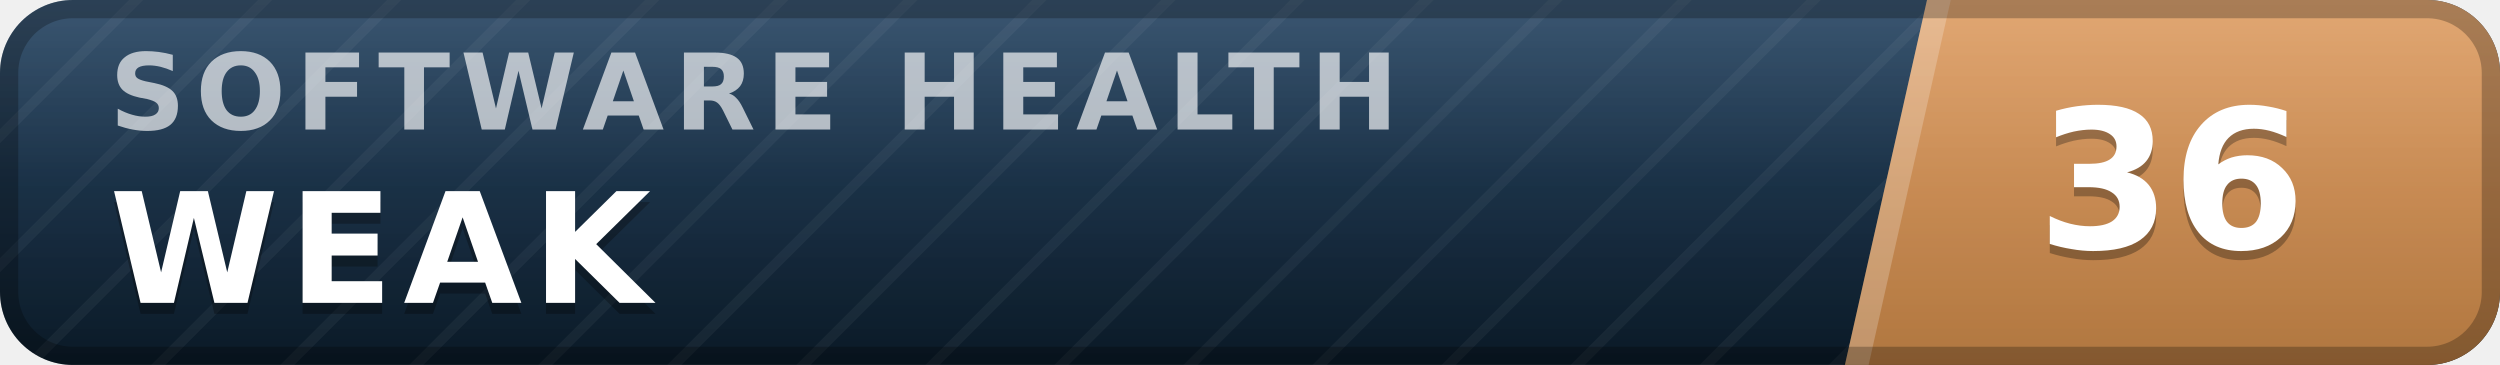
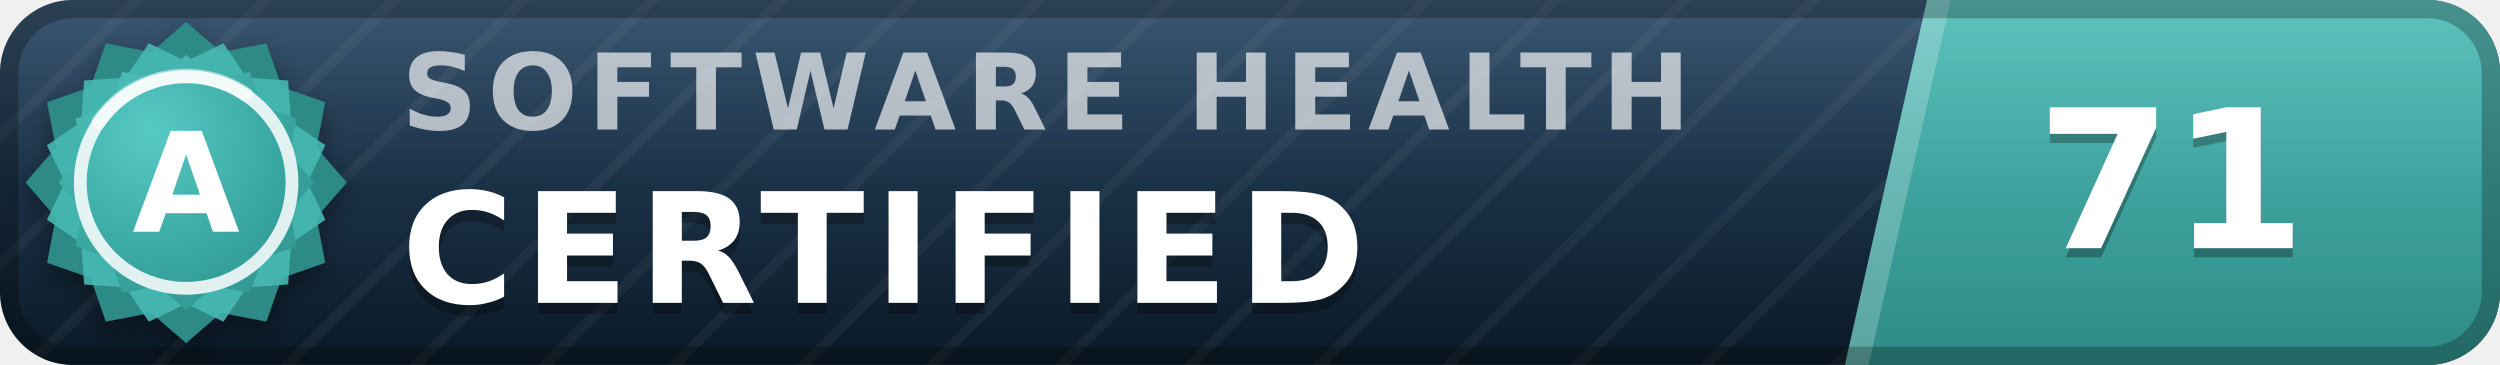
- <svg xmlns="http://www.w3.org/2000/svg" width="137" height="20" viewBox="0 0 137 20" role="img" aria-label="inspect.software software health index 36 of 100, weak" font-family="Verdana,DejaVu Sans,Geneva,sans-serif">
+ <svg xmlns="http://www.w3.org/2000/svg" width="137" height="20" viewBox="0 0 137 20" role="img" aria-label="inspect.software software health index 71 of 100, certified (grade A)" font-family="Verdana,DejaVu Sans,Geneva,sans-serif">
  <defs>
    <linearGradient id="plate" x1="0" y1="0" x2="0" y2="1">
      <stop offset="0" stop-color="#1d3d5c" />
      <stop offset="1" stop-color="#0a1926" />
    </linearGradient>
    <linearGradient id="endplate" x1="0" y1="0" x2="0" y2="1">
-       <stop offset="0" stop-color="#dd9a5e" />
-       <stop offset="1" stop-color="#b0763f" />
+       <stop offset="0" stop-color="#46b8b3" />
+       <stop offset="1" stop-color="#2d8a86" />
    </linearGradient>
    <linearGradient id="gloss" x1="0" y1="0" x2="0" y2="1">
      <stop offset="0" stop-color="#fff" stop-opacity=".13" />
      <stop offset=".5" stop-color="#fff" stop-opacity=".03" />
      <stop offset="1" stop-color="#fff" stop-opacity="0" />
    </linearGradient>
    <pattern id="guilloche" width="5" height="5" patternUnits="userSpaceOnUse" patternTransform="rotate(45)">
      <line x1="0" y1="0" x2="0" y2="5" stroke="#fff" stroke-opacity=".045" stroke-width="1.1" />
    </pattern>
    <clipPath id="rounded">
      <rect width="137" height="20" rx="4" />
    </clipPath>
+     <radialGradient id="sealFace" cx=".36" cy=".3" r=".95">
+       <stop offset="0" stop-color="#57c9c4" />
+       <stop offset=".55" stop-color="#38a6a1" />
+       <stop offset="1" stop-color="#2d8a86" />
+     </radialGradient>
+     <filter id="sealShadow" x="-40%" y="-40%" width="180%" height="180%">
+       <feDropShadow dx="0" dy="0.7" stdDeviation="0.7" flood-color="#000" flood-opacity="0.38" />
+     </filter>
  </defs>
  <g clip-path="url(#rounded)">
    <rect width="137" height="20" fill="url(#plate)" />
    <rect width="137" height="20" fill="url(#guilloche)" />
    <polygon points="105.6,0 137,0 137,20 101.1,20" fill="url(#endplate)" />
    <polygon points="105.6,0 106.9,0 102.4,20 101.1,20" fill="#fff" fill-opacity=".22" />
-     <text x="6.0" y="7.1" font-size="5.8" letter-spacing="0.55" fill="#fff" fill-opacity=".66" font-weight="bold" textLength="76.3" lengthAdjust="spacing">SOFTWARE HEALTH</text>
-     <text x="6.0" y="17.2" font-size="8.4" fill="#000" fill-opacity=".3" font-weight="bold" letter-spacing="0.55" textLength="30.3" lengthAdjust="spacing">WEAK</text>
-     <text x="6.0" y="16.6" font-size="8.4" fill="#fff" font-weight="bold" letter-spacing="0.55" textLength="30.3" lengthAdjust="spacing">WEAK</text>
-     <text x="119.0" y="14.1" font-size="10.6" fill="#000" fill-opacity=".3" font-weight="bold" text-anchor="middle">36</text>
-     <text x="119.0" y="13.6" font-size="10.6" fill="#fff" font-weight="bold" text-anchor="middle">36</text>
+     <text x="22.0" y="7.1" font-size="5.8" letter-spacing="0.55" fill="#fff" fill-opacity=".66" font-weight="bold" textLength="76.3" lengthAdjust="spacing">SOFTWARE HEALTH</text>
+     <text x="22.0" y="17.2" font-size="8.4" fill="#000" fill-opacity=".3" font-weight="bold" letter-spacing="0.55" textLength="57.7" lengthAdjust="spacing">CERTIFIED</text>
+     <text x="22.0" y="16.6" font-size="8.4" fill="#fff" font-weight="bold" letter-spacing="0.55" textLength="57.7" lengthAdjust="spacing">CERTIFIED</text>
+     <text x="119.0" y="14.1" font-size="10.6" fill="#000" fill-opacity=".3" font-weight="bold" text-anchor="middle">71</text>
+     <text x="119.0" y="13.6" font-size="10.6" fill="#fff" font-weight="bold" text-anchor="middle">71</text>
    <rect width="137" height="20" fill="url(#gloss)" />
  </g>
  <rect x=".5" y=".5" width="136" height="19" rx="3.5" fill="none" stroke="#000" stroke-opacity=".25" />
+   <g filter="url(#sealShadow)">
+     <path d="M10.20 1.20 L12.11 2.86 L14.60 2.38 L15.43 4.77 L17.82 5.60 L17.34 8.09 L19.00 10.00 L17.34 11.91 L17.82 14.40 L15.43 15.23 L14.60 17.62 L12.11 17.14 L10.20 18.80 L8.29 17.14 L5.80 17.62 L4.97 15.23 L2.58 14.40 L3.06 11.91 L1.40 10.00 L3.06 8.09 L2.58 5.60 L4.97 4.77 L5.80 2.38 L8.29 2.86 L10.20 1.20 Z" fill="#2d8a86" />
+   </g>
+   <path d="M12.24 2.37 L13.52 4.25 L15.79 4.41 L15.95 6.68 L17.83 7.96 L16.84 10.00 L17.83 12.04 L15.95 13.32 L15.79 15.59 L13.52 15.75 L12.24 17.63 L10.20 16.64 L8.16 17.63 L6.88 15.75 L4.61 15.59 L4.45 13.32 L2.57 12.04 L3.56 10.00 L2.57 7.96 L4.45 6.68 L4.61 4.41 L6.88 4.25 L8.16 2.37 L10.20 3.36 L12.24 2.37 Z" fill="#46b8b3" fill-opacity=".9" />
+   <path d="M10.20 3.00 L11.72 4.32 L13.70 3.94 L14.36 5.84 L16.26 6.50 L15.88 8.48 L17.20 10.00 L15.88 11.52 L16.26 13.50 L14.36 14.16 L13.70 16.06 L11.72 15.68 L10.20 17.00 L8.68 15.68 L6.70 16.06 L6.04 14.16 L4.14 13.50 L4.52 11.52 L3.20 10.00 L4.52 8.48 L4.14 6.50 L6.04 5.84 L6.70 3.94 L8.68 4.32 L10.20 3.00 Z" fill="url(#sealFace)" />
+   <circle cx="10.2" cy="10.0" r="5.8" fill="none" stroke="#fff" stroke-opacity=".85" stroke-width=".7" />
+   <path d="M5.4 6.7 A5.8 5.8 0 0 1 13.5 5.2" stroke="#fff" stroke-opacity=".5" stroke-width=".8" fill="none" stroke-linecap="round" />
+   <text x="10.2" y="12.7" font-size="7.6" fill="#fff" font-weight="bold" text-anchor="middle" letter-spacing=".2">A</text>
</svg>
